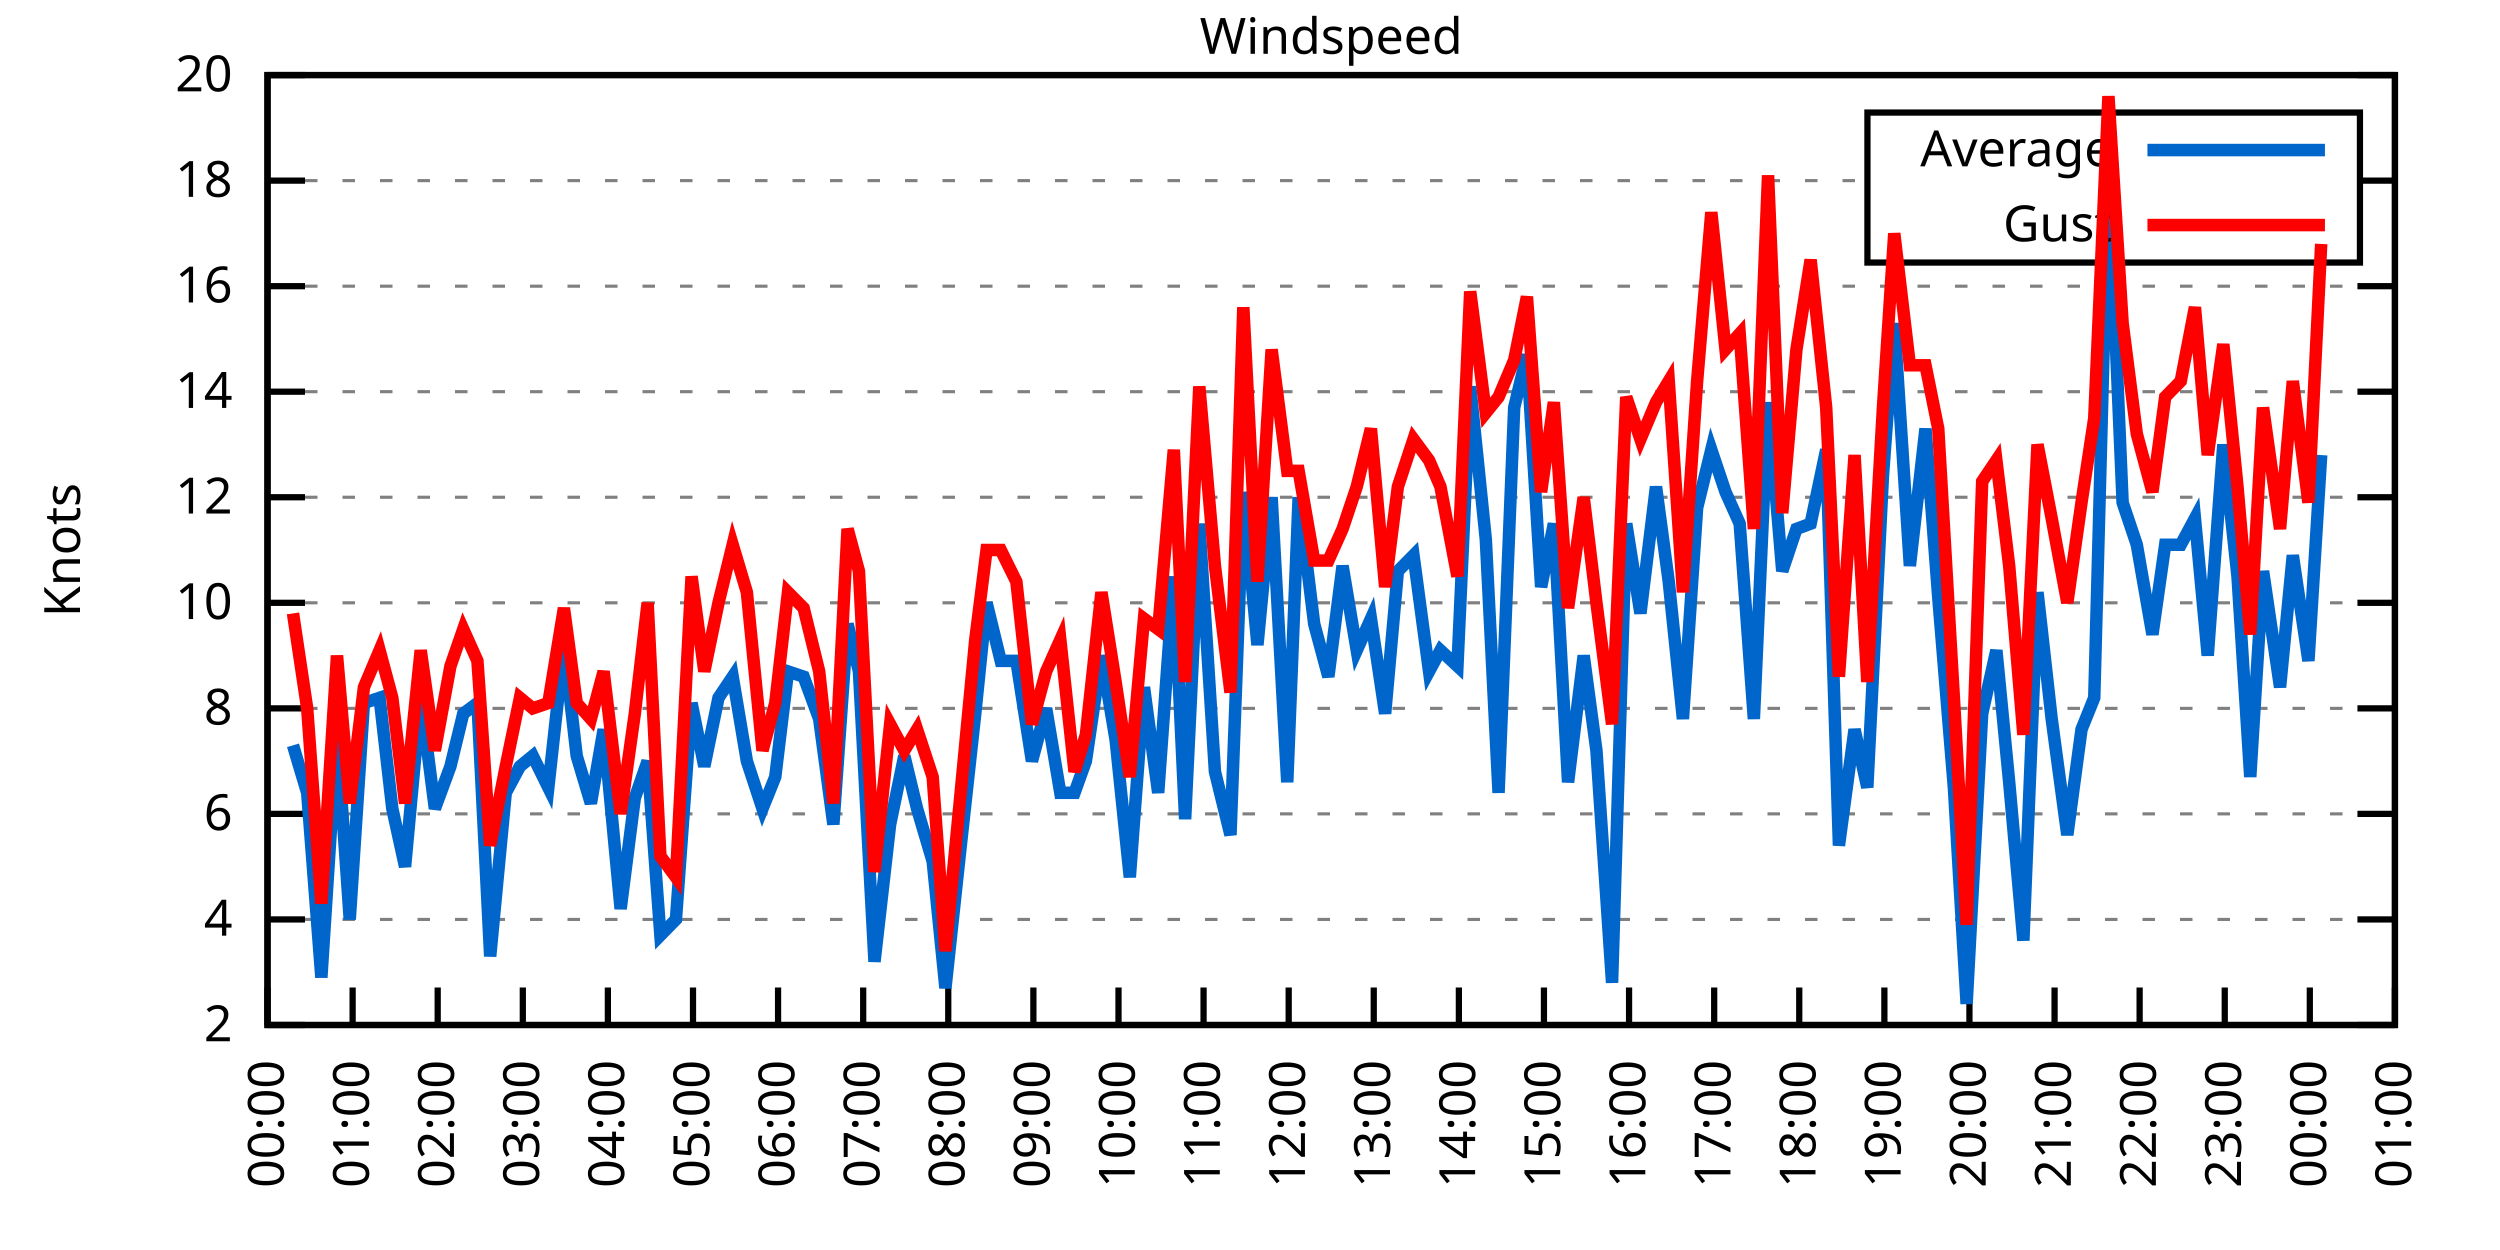
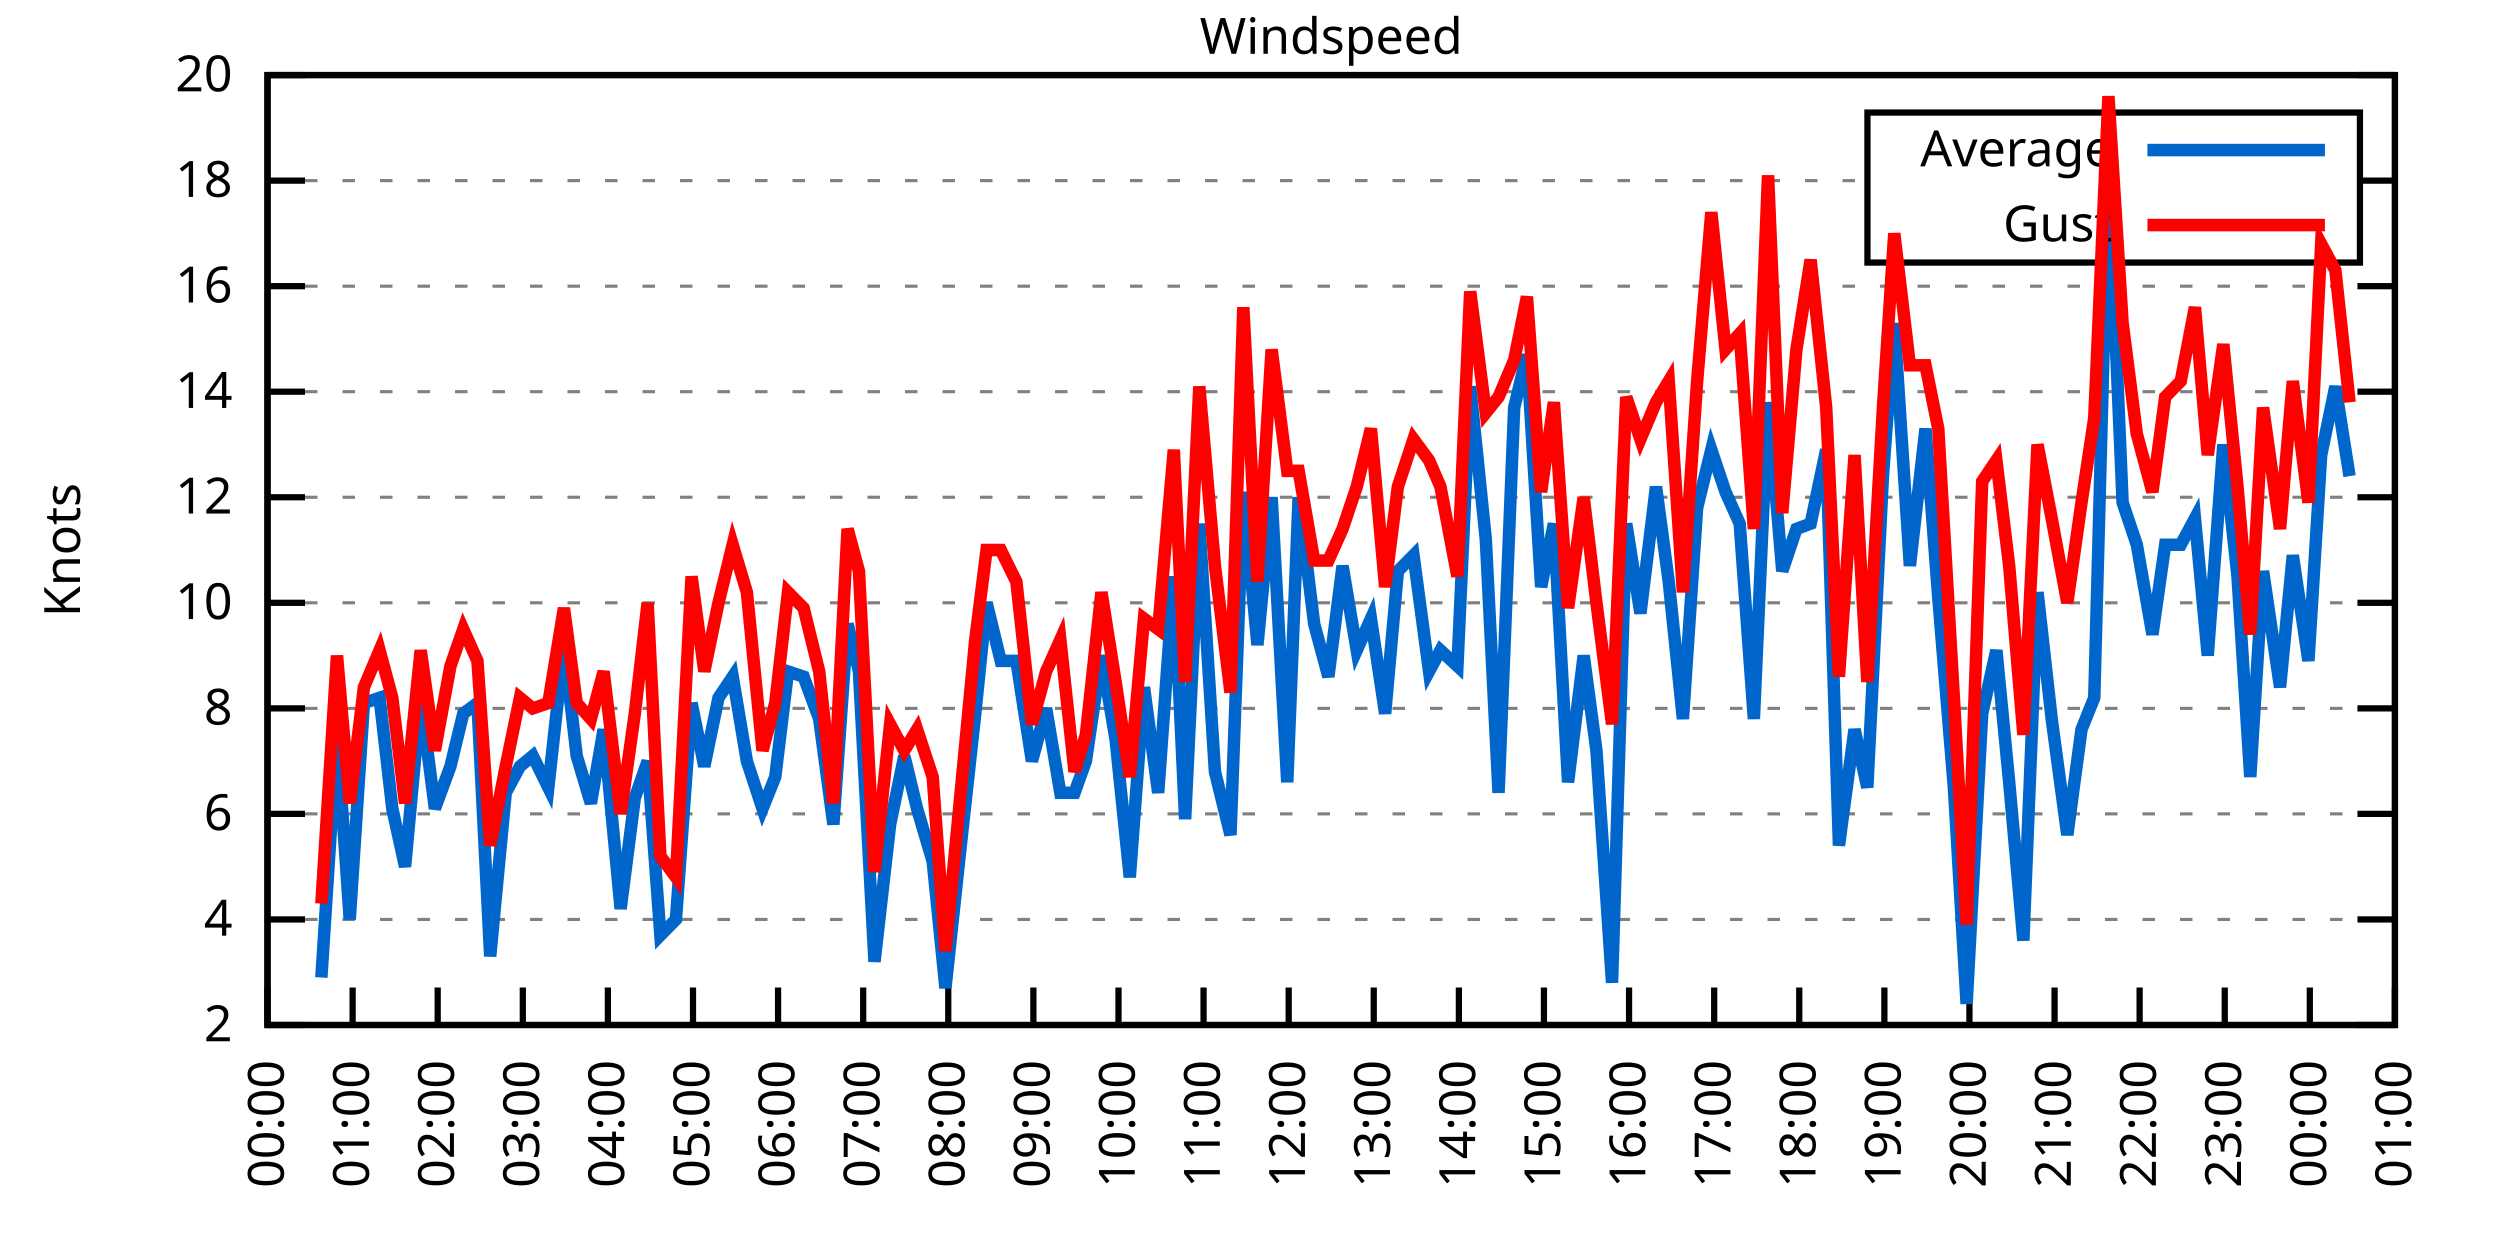
<svg xmlns="http://www.w3.org/2000/svg" xmlns:xlink="http://www.w3.org/1999/xlink" width="400" height="200" viewBox="0 0 400 200">
  <g id="gnuplot_canvas">
    <rect x="0" y="0" width="400" height="200" fill="none" />
    <defs>
      <circle id="gpDot" r="0.5" stroke-width="0.5" stroke="currentColor" />
      <path id="gpPt0" stroke-width="0.333" stroke="currentColor" d="M-1,0 h2 M0,-1 v2" />
      <path id="gpPt1" stroke-width="0.333" stroke="currentColor" d="M-1,-1 L1,1 M1,-1 L-1,1" />
      <path id="gpPt2" stroke-width="0.333" stroke="currentColor" d="M-1,0 L1,0 M0,-1 L0,1 M-1,-1 L1,1 M-1,1 L1,-1" />
      <rect id="gpPt3" stroke-width="0.333" stroke="currentColor" x="-1" y="-1" width="2" height="2" />
      <rect id="gpPt4" stroke-width="0.333" stroke="currentColor" fill="currentColor" x="-1" y="-1" width="2" height="2" />
      <circle id="gpPt5" stroke-width="0.333" stroke="currentColor" cx="0" cy="0" r="1" />
      <use xlink:href="#gpPt5" id="gpPt6" fill="currentColor" stroke="none" />
      <path id="gpPt7" stroke-width="0.333" stroke="currentColor" d="M0,-1.33 L-1.33,0.67 L1.33,0.67 z" />
      <use xlink:href="#gpPt7" id="gpPt8" fill="currentColor" stroke="none" />
      <use xlink:href="#gpPt7" id="gpPt9" stroke="currentColor" transform="rotate(180)" />
      <use xlink:href="#gpPt9" id="gpPt10" fill="currentColor" stroke="none" />
      <use xlink:href="#gpPt3" id="gpPt11" stroke="currentColor" transform="rotate(45)" />
      <use xlink:href="#gpPt11" id="gpPt12" fill="currentColor" stroke="none" />
      <path id="gpPt13" stroke-width="0.333" stroke="currentColor" d="M0,1.330 L1.265,0.411 L0.782,-1.067 L-0.782,-1.076 L-1.265,0.411 z" />
      <use xlink:href="#gpPt13" id="gpPt14" fill="currentColor" stroke="none" />
      <filter id="textbox" filterUnits="objectBoundingBox" x="0" y="0" height="1" width="1">
        <feFlood flood-color="white" flood-opacity="1" result="bgnd" />
        <feComposite in="SourceGraphic" in2="bgnd" operator="atop" />
      </filter>
      <filter id="greybox" filterUnits="objectBoundingBox" x="0" y="0" height="1" width="1">
        <feFlood flood-color="lightgrey" flood-opacity="1" result="grey" />
        <feComposite in="SourceGraphic" in2="grey" operator="atop" />
      </filter>
    </defs>
    <g fill="none" color="white" stroke="currentColor" stroke-width="1.00" stroke-linecap="butt" stroke-linejoin="miter">
</g>
    <g fill="none" color="black" stroke="currentColor" stroke-width="1.00" stroke-linecap="butt" stroke-linejoin="miter">
      <g stroke="none" shape-rendering="crispEdges">
        <polygon fill="rgb(255, 255, 255)" points="42.80,164.00 383.18,164.00 383.18,12.02 42.80,12.02 " />
      </g>
    </g>
    <g fill="none" color="black" stroke="currentColor" stroke-width="1.00" stroke-linecap="butt" stroke-linejoin="miter">
</g>
    <g fill="none" color="black" stroke="black" stroke-width="0.50" stroke-linecap="butt" stroke-linejoin="miter">
</g>
    <g fill="none" color="gray" stroke="currentColor" stroke-width="0.50" stroke-linecap="butt" stroke-linejoin="miter">
      <path stroke="gray" stroke-dasharray="2,4" class="gridline" d="M42.80,164.00 L383.19,164.00  " />
    </g>
    <g fill="none" color="gray" stroke="gray" stroke-width="1.00" stroke-linecap="butt" stroke-linejoin="miter">
</g>
    <g fill="none" color="black" stroke="currentColor" stroke-width="1.00" stroke-linecap="butt" stroke-linejoin="miter">
      <path stroke="black" d="M42.80,164.00 L48.80,164.00 M383.19,164.00 L377.19,164.00  " />
      <g transform="translate(37.20,166.60)" stroke="none" fill="black" font-family="Sans" font-size="8.00" text-anchor="end">
        <text>
          <tspan font-family="Sans"> 2</tspan>
        </text>
      </g>
    </g>
    <g fill="none" color="black" stroke="currentColor" stroke-width="1.00" stroke-linecap="butt" stroke-linejoin="miter">
</g>
    <g fill="none" color="black" stroke="black" stroke-width="0.50" stroke-linecap="butt" stroke-linejoin="miter">
</g>
    <g fill="none" color="gray" stroke="currentColor" stroke-width="0.50" stroke-linecap="butt" stroke-linejoin="miter">
      <path stroke="gray" stroke-dasharray="2,4" class="gridline" d="M42.80,147.11 L383.19,147.11  " />
    </g>
    <g fill="none" color="gray" stroke="gray" stroke-width="1.00" stroke-linecap="butt" stroke-linejoin="miter">
</g>
    <g fill="none" color="black" stroke="currentColor" stroke-width="1.00" stroke-linecap="butt" stroke-linejoin="miter">
      <path stroke="black" d="M42.80,147.11 L48.80,147.11 M383.19,147.11 L377.19,147.11  " />
      <g transform="translate(37.20,149.71)" stroke="none" fill="black" font-family="Sans" font-size="8.00" text-anchor="end">
        <text>
          <tspan font-family="Sans"> 4</tspan>
        </text>
      </g>
    </g>
    <g fill="none" color="black" stroke="currentColor" stroke-width="1.00" stroke-linecap="butt" stroke-linejoin="miter">
</g>
    <g fill="none" color="black" stroke="black" stroke-width="0.50" stroke-linecap="butt" stroke-linejoin="miter">
</g>
    <g fill="none" color="gray" stroke="currentColor" stroke-width="0.50" stroke-linecap="butt" stroke-linejoin="miter">
      <path stroke="gray" stroke-dasharray="2,4" class="gridline" d="M42.80,130.22 L383.19,130.22  " />
    </g>
    <g fill="none" color="gray" stroke="gray" stroke-width="1.00" stroke-linecap="butt" stroke-linejoin="miter">
</g>
    <g fill="none" color="black" stroke="currentColor" stroke-width="1.00" stroke-linecap="butt" stroke-linejoin="miter">
      <path stroke="black" d="M42.80,130.22 L48.80,130.22 M383.19,130.22 L377.19,130.22  " />
      <g transform="translate(37.20,132.82)" stroke="none" fill="black" font-family="Sans" font-size="8.00" text-anchor="end">
        <text>
          <tspan font-family="Sans"> 6</tspan>
        </text>
      </g>
    </g>
    <g fill="none" color="black" stroke="currentColor" stroke-width="1.00" stroke-linecap="butt" stroke-linejoin="miter">
</g>
    <g fill="none" color="black" stroke="black" stroke-width="0.50" stroke-linecap="butt" stroke-linejoin="miter">
</g>
    <g fill="none" color="gray" stroke="currentColor" stroke-width="0.50" stroke-linecap="butt" stroke-linejoin="miter">
      <path stroke="gray" stroke-dasharray="2,4" class="gridline" d="M42.80,113.34 L383.19,113.34  " />
    </g>
    <g fill="none" color="gray" stroke="gray" stroke-width="1.00" stroke-linecap="butt" stroke-linejoin="miter">
</g>
    <g fill="none" color="black" stroke="currentColor" stroke-width="1.00" stroke-linecap="butt" stroke-linejoin="miter">
      <path stroke="black" d="M42.80,113.34 L48.80,113.34 M383.19,113.34 L377.19,113.34  " />
      <g transform="translate(37.20,115.94)" stroke="none" fill="black" font-family="Sans" font-size="8.00" text-anchor="end">
        <text>
          <tspan font-family="Sans"> 8</tspan>
        </text>
      </g>
    </g>
    <g fill="none" color="black" stroke="currentColor" stroke-width="1.00" stroke-linecap="butt" stroke-linejoin="miter">
</g>
    <g fill="none" color="black" stroke="black" stroke-width="0.50" stroke-linecap="butt" stroke-linejoin="miter">
</g>
    <g fill="none" color="gray" stroke="currentColor" stroke-width="0.50" stroke-linecap="butt" stroke-linejoin="miter">
      <path stroke="gray" stroke-dasharray="2,4" class="gridline" d="M42.80,96.45 L383.19,96.45  " />
    </g>
    <g fill="none" color="gray" stroke="gray" stroke-width="1.00" stroke-linecap="butt" stroke-linejoin="miter">
</g>
    <g fill="none" color="black" stroke="currentColor" stroke-width="1.00" stroke-linecap="butt" stroke-linejoin="miter">
      <path stroke="black" d="M42.80,96.45 L48.80,96.45 M383.19,96.45 L377.19,96.45  " />
      <g transform="translate(37.20,99.05)" stroke="none" fill="black" font-family="Sans" font-size="8.00" text-anchor="end">
        <text>
          <tspan font-family="Sans"> 10</tspan>
        </text>
      </g>
    </g>
    <g fill="none" color="black" stroke="currentColor" stroke-width="1.00" stroke-linecap="butt" stroke-linejoin="miter">
</g>
    <g fill="none" color="black" stroke="black" stroke-width="0.50" stroke-linecap="butt" stroke-linejoin="miter">
</g>
    <g fill="none" color="gray" stroke="currentColor" stroke-width="0.50" stroke-linecap="butt" stroke-linejoin="miter">
      <path stroke="gray" stroke-dasharray="2,4" class="gridline" d="M42.80,79.56 L383.19,79.56  " />
    </g>
    <g fill="none" color="gray" stroke="gray" stroke-width="1.00" stroke-linecap="butt" stroke-linejoin="miter">
</g>
    <g fill="none" color="black" stroke="currentColor" stroke-width="1.00" stroke-linecap="butt" stroke-linejoin="miter">
      <path stroke="black" d="M42.80,79.56 L48.80,79.56 M383.19,79.56 L377.19,79.56  " />
      <g transform="translate(37.20,82.16)" stroke="none" fill="black" font-family="Sans" font-size="8.00" text-anchor="end">
        <text>
          <tspan font-family="Sans"> 12</tspan>
        </text>
      </g>
    </g>
    <g fill="none" color="black" stroke="currentColor" stroke-width="1.00" stroke-linecap="butt" stroke-linejoin="miter">
</g>
    <g fill="none" color="black" stroke="black" stroke-width="0.50" stroke-linecap="butt" stroke-linejoin="miter">
</g>
    <g fill="none" color="gray" stroke="currentColor" stroke-width="0.50" stroke-linecap="butt" stroke-linejoin="miter">
      <path stroke="gray" stroke-dasharray="2,4" class="gridline" d="M42.80,62.67 L383.19,62.67  " />
    </g>
    <g fill="none" color="gray" stroke="gray" stroke-width="1.00" stroke-linecap="butt" stroke-linejoin="miter">
</g>
    <g fill="none" color="black" stroke="currentColor" stroke-width="1.00" stroke-linecap="butt" stroke-linejoin="miter">
      <path stroke="black" d="M42.80,62.67 L48.80,62.67 M383.19,62.67 L377.19,62.67  " />
      <g transform="translate(37.20,65.27)" stroke="none" fill="black" font-family="Sans" font-size="8.00" text-anchor="end">
        <text>
          <tspan font-family="Sans"> 14</tspan>
        </text>
      </g>
    </g>
    <g fill="none" color="black" stroke="currentColor" stroke-width="1.00" stroke-linecap="butt" stroke-linejoin="miter">
</g>
    <g fill="none" color="black" stroke="black" stroke-width="0.50" stroke-linecap="butt" stroke-linejoin="miter">
</g>
    <g fill="none" color="gray" stroke="currentColor" stroke-width="0.50" stroke-linecap="butt" stroke-linejoin="miter">
      <path stroke="gray" stroke-dasharray="2,4" class="gridline" d="M42.80,45.79 L383.19,45.79  " />
    </g>
    <g fill="none" color="gray" stroke="gray" stroke-width="1.00" stroke-linecap="butt" stroke-linejoin="miter">
</g>
    <g fill="none" color="black" stroke="currentColor" stroke-width="1.00" stroke-linecap="butt" stroke-linejoin="miter">
      <path stroke="black" d="M42.80,45.79 L48.80,45.79 M383.19,45.79 L377.19,45.79  " />
      <g transform="translate(37.20,48.39)" stroke="none" fill="black" font-family="Sans" font-size="8.00" text-anchor="end">
        <text>
          <tspan font-family="Sans"> 16</tspan>
        </text>
      </g>
    </g>
    <g fill="none" color="black" stroke="currentColor" stroke-width="1.00" stroke-linecap="butt" stroke-linejoin="miter">
</g>
    <g fill="none" color="black" stroke="black" stroke-width="0.50" stroke-linecap="butt" stroke-linejoin="miter">
</g>
    <g fill="none" color="gray" stroke="currentColor" stroke-width="0.50" stroke-linecap="butt" stroke-linejoin="miter">
      <path stroke="gray" stroke-dasharray="2,4" class="gridline" d="M42.80,28.90 L298.79,28.90 M377.59,28.90 L383.19,28.90  " />
    </g>
    <g fill="none" color="gray" stroke="gray" stroke-width="1.00" stroke-linecap="butt" stroke-linejoin="miter">
</g>
    <g fill="none" color="black" stroke="currentColor" stroke-width="1.00" stroke-linecap="butt" stroke-linejoin="miter">
      <path stroke="black" d="M42.80,28.90 L48.80,28.90 M383.19,28.90 L377.19,28.90  " />
      <g transform="translate(37.20,31.50)" stroke="none" fill="black" font-family="Sans" font-size="8.00" text-anchor="end">
        <text>
          <tspan font-family="Sans"> 18</tspan>
        </text>
      </g>
    </g>
    <g fill="none" color="black" stroke="currentColor" stroke-width="1.00" stroke-linecap="butt" stroke-linejoin="miter">
</g>
    <g fill="none" color="black" stroke="black" stroke-width="0.50" stroke-linecap="butt" stroke-linejoin="miter">
</g>
    <g fill="none" color="gray" stroke="currentColor" stroke-width="0.50" stroke-linecap="butt" stroke-linejoin="miter">
      <path stroke="gray" stroke-dasharray="2,4" class="gridline" d="M42.80,12.01 L383.19,12.01  " />
    </g>
    <g fill="none" color="gray" stroke="gray" stroke-width="1.00" stroke-linecap="butt" stroke-linejoin="miter">
</g>
    <g fill="none" color="black" stroke="currentColor" stroke-width="1.00" stroke-linecap="butt" stroke-linejoin="miter">
      <path stroke="black" d="M42.80,12.01 L48.80,12.01 M383.19,12.01 L377.19,12.01  " />
      <g transform="translate(37.20,14.61)" stroke="none" fill="black" font-family="Sans" font-size="8.00" text-anchor="end">
        <text>
          <tspan font-family="Sans"> 20</tspan>
        </text>
      </g>
    </g>
    <g fill="none" color="black" stroke="currentColor" stroke-width="1.00" stroke-linecap="butt" stroke-linejoin="miter">
      <path stroke="black" d="M42.80,164.00 L42.80,158.00  " />
      <g transform="translate(45.40,169.60) rotate(270.00)" stroke="none" fill="black" font-family="Sans" font-size="8.00" text-anchor="end">
        <text>
          <tspan font-family="Sans">00:00</tspan>
        </text>
      </g>
    </g>
    <g fill="none" color="black" stroke="currentColor" stroke-width="1.00" stroke-linecap="butt" stroke-linejoin="miter">
      <path stroke="black" d="M56.42,164.00 L56.42,158.00  " />
      <g transform="translate(59.02,169.60) rotate(270.00)" stroke="none" fill="black" font-family="Sans" font-size="8.00" text-anchor="end">
        <text>
          <tspan font-family="Sans">01:00</tspan>
        </text>
      </g>
    </g>
    <g fill="none" color="black" stroke="currentColor" stroke-width="1.00" stroke-linecap="butt" stroke-linejoin="miter">
      <path stroke="black" d="M70.03,164.00 L70.03,158.00  " />
      <g transform="translate(72.63,169.60) rotate(270.00)" stroke="none" fill="black" font-family="Sans" font-size="8.00" text-anchor="end">
        <text>
          <tspan font-family="Sans">02:00</tspan>
        </text>
      </g>
    </g>
    <g fill="none" color="black" stroke="currentColor" stroke-width="1.00" stroke-linecap="butt" stroke-linejoin="miter">
      <path stroke="black" d="M83.65,164.00 L83.65,158.00  " />
      <g transform="translate(86.25,169.60) rotate(270.00)" stroke="none" fill="black" font-family="Sans" font-size="8.00" text-anchor="end">
        <text>
          <tspan font-family="Sans">03:00</tspan>
        </text>
      </g>
    </g>
    <g fill="none" color="black" stroke="currentColor" stroke-width="1.00" stroke-linecap="butt" stroke-linejoin="miter">
      <path stroke="black" d="M97.26,164.00 L97.26,158.00  " />
      <g transform="translate(99.86,169.60) rotate(270.00)" stroke="none" fill="black" font-family="Sans" font-size="8.00" text-anchor="end">
        <text>
          <tspan font-family="Sans">04:00</tspan>
        </text>
      </g>
    </g>
    <g fill="none" color="black" stroke="currentColor" stroke-width="1.00" stroke-linecap="butt" stroke-linejoin="miter">
      <path stroke="black" d="M110.88,164.00 L110.88,158.00  " />
      <g transform="translate(113.48,169.60) rotate(270.00)" stroke="none" fill="black" font-family="Sans" font-size="8.00" text-anchor="end">
        <text>
          <tspan font-family="Sans">05:00</tspan>
        </text>
      </g>
    </g>
    <g fill="none" color="black" stroke="currentColor" stroke-width="1.00" stroke-linecap="butt" stroke-linejoin="miter">
      <path stroke="black" d="M124.49,164.00 L124.49,158.00  " />
      <g transform="translate(127.09,169.60) rotate(270.00)" stroke="none" fill="black" font-family="Sans" font-size="8.00" text-anchor="end">
        <text>
          <tspan font-family="Sans">06:00</tspan>
        </text>
      </g>
    </g>
    <g fill="none" color="black" stroke="currentColor" stroke-width="1.00" stroke-linecap="butt" stroke-linejoin="miter">
      <path stroke="black" d="M138.11,164.00 L138.11,158.00  " />
      <g transform="translate(140.71,169.60) rotate(270.00)" stroke="none" fill="black" font-family="Sans" font-size="8.00" text-anchor="end">
        <text>
          <tspan font-family="Sans">07:00</tspan>
        </text>
      </g>
    </g>
    <g fill="none" color="black" stroke="currentColor" stroke-width="1.00" stroke-linecap="butt" stroke-linejoin="miter">
      <path stroke="black" d="M151.72,164.00 L151.72,158.00  " />
      <g transform="translate(154.32,169.60) rotate(270.00)" stroke="none" fill="black" font-family="Sans" font-size="8.00" text-anchor="end">
        <text>
          <tspan font-family="Sans">08:00</tspan>
        </text>
      </g>
    </g>
    <g fill="none" color="black" stroke="currentColor" stroke-width="1.00" stroke-linecap="butt" stroke-linejoin="miter">
      <path stroke="black" d="M165.34,164.00 L165.34,158.00  " />
      <g transform="translate(167.94,169.60) rotate(270.00)" stroke="none" fill="black" font-family="Sans" font-size="8.00" text-anchor="end">
        <text>
          <tspan font-family="Sans">09:00</tspan>
        </text>
      </g>
    </g>
    <g fill="none" color="black" stroke="currentColor" stroke-width="1.00" stroke-linecap="butt" stroke-linejoin="miter">
      <path stroke="black" d="M178.96,164.00 L178.96,158.00  " />
      <g transform="translate(181.56,169.60) rotate(270.00)" stroke="none" fill="black" font-family="Sans" font-size="8.00" text-anchor="end">
        <text>
          <tspan font-family="Sans">10:00</tspan>
        </text>
      </g>
    </g>
    <g fill="none" color="black" stroke="currentColor" stroke-width="1.00" stroke-linecap="butt" stroke-linejoin="miter">
      <path stroke="black" d="M192.57,164.00 L192.57,158.00  " />
      <g transform="translate(195.17,169.60) rotate(270.00)" stroke="none" fill="black" font-family="Sans" font-size="8.00" text-anchor="end">
        <text>
          <tspan font-family="Sans">11:00</tspan>
        </text>
      </g>
    </g>
    <g fill="none" color="black" stroke="currentColor" stroke-width="1.00" stroke-linecap="butt" stroke-linejoin="miter">
      <path stroke="black" d="M206.19,164.00 L206.19,158.00  " />
      <g transform="translate(208.79,169.60) rotate(270.00)" stroke="none" fill="black" font-family="Sans" font-size="8.00" text-anchor="end">
        <text>
          <tspan font-family="Sans">12:00</tspan>
        </text>
      </g>
    </g>
    <g fill="none" color="black" stroke="currentColor" stroke-width="1.00" stroke-linecap="butt" stroke-linejoin="miter">
      <path stroke="black" d="M219.80,164.00 L219.80,158.00  " />
      <g transform="translate(222.40,169.60) rotate(270.00)" stroke="none" fill="black" font-family="Sans" font-size="8.00" text-anchor="end">
        <text>
          <tspan font-family="Sans">13:00</tspan>
        </text>
      </g>
    </g>
    <g fill="none" color="black" stroke="currentColor" stroke-width="1.00" stroke-linecap="butt" stroke-linejoin="miter">
      <path stroke="black" d="M233.42,164.00 L233.42,158.00  " />
      <g transform="translate(236.02,169.60) rotate(270.00)" stroke="none" fill="black" font-family="Sans" font-size="8.00" text-anchor="end">
        <text>
          <tspan font-family="Sans">14:00</tspan>
        </text>
      </g>
    </g>
    <g fill="none" color="black" stroke="currentColor" stroke-width="1.00" stroke-linecap="butt" stroke-linejoin="miter">
      <path stroke="black" d="M247.03,164.00 L247.03,158.00  " />
      <g transform="translate(249.63,169.60) rotate(270.00)" stroke="none" fill="black" font-family="Sans" font-size="8.00" text-anchor="end">
        <text>
          <tspan font-family="Sans">15:00</tspan>
        </text>
      </g>
    </g>
    <g fill="none" color="black" stroke="currentColor" stroke-width="1.00" stroke-linecap="butt" stroke-linejoin="miter">
      <path stroke="black" d="M260.65,164.00 L260.65,158.00  " />
      <g transform="translate(263.25,169.60) rotate(270.00)" stroke="none" fill="black" font-family="Sans" font-size="8.00" text-anchor="end">
        <text>
          <tspan font-family="Sans">16:00</tspan>
        </text>
      </g>
    </g>
    <g fill="none" color="black" stroke="currentColor" stroke-width="1.00" stroke-linecap="butt" stroke-linejoin="miter">
      <path stroke="black" d="M274.27,164.00 L274.27,158.00  " />
      <g transform="translate(276.87,169.60) rotate(270.00)" stroke="none" fill="black" font-family="Sans" font-size="8.00" text-anchor="end">
        <text>
          <tspan font-family="Sans">17:00</tspan>
        </text>
      </g>
    </g>
    <g fill="none" color="black" stroke="currentColor" stroke-width="1.00" stroke-linecap="butt" stroke-linejoin="miter">
      <path stroke="black" d="M287.88,164.00 L287.88,158.00  " />
      <g transform="translate(290.48,169.60) rotate(270.00)" stroke="none" fill="black" font-family="Sans" font-size="8.00" text-anchor="end">
        <text>
          <tspan font-family="Sans">18:00</tspan>
        </text>
      </g>
    </g>
    <g fill="none" color="black" stroke="currentColor" stroke-width="1.00" stroke-linecap="butt" stroke-linejoin="miter">
      <path stroke="black" d="M301.50,164.00 L301.50,158.00  " />
      <g transform="translate(304.10,169.60) rotate(270.00)" stroke="none" fill="black" font-family="Sans" font-size="8.00" text-anchor="end">
        <text>
          <tspan font-family="Sans">19:00</tspan>
        </text>
      </g>
    </g>
    <g fill="none" color="black" stroke="currentColor" stroke-width="1.00" stroke-linecap="butt" stroke-linejoin="miter">
      <path stroke="black" d="M315.11,164.00 L315.11,158.00  " />
      <g transform="translate(317.71,169.60) rotate(270.00)" stroke="none" fill="black" font-family="Sans" font-size="8.00" text-anchor="end">
        <text>
          <tspan font-family="Sans">20:00</tspan>
        </text>
      </g>
    </g>
    <g fill="none" color="black" stroke="currentColor" stroke-width="1.00" stroke-linecap="butt" stroke-linejoin="miter">
      <path stroke="black" d="M328.73,164.00 L328.73,158.00  " />
      <g transform="translate(331.33,169.60) rotate(270.00)" stroke="none" fill="black" font-family="Sans" font-size="8.00" text-anchor="end">
        <text>
          <tspan font-family="Sans">21:00</tspan>
        </text>
      </g>
    </g>
    <g fill="none" color="black" stroke="currentColor" stroke-width="1.00" stroke-linecap="butt" stroke-linejoin="miter">
      <path stroke="black" d="M342.34,164.00 L342.34,158.00  " />
      <g transform="translate(344.94,169.60) rotate(270.00)" stroke="none" fill="black" font-family="Sans" font-size="8.00" text-anchor="end">
        <text>
          <tspan font-family="Sans">22:00</tspan>
        </text>
      </g>
    </g>
    <g fill="none" color="black" stroke="currentColor" stroke-width="1.00" stroke-linecap="butt" stroke-linejoin="miter">
      <path stroke="black" d="M355.96,164.00 L355.96,158.00  " />
      <g transform="translate(358.56,169.60) rotate(270.00)" stroke="none" fill="black" font-family="Sans" font-size="8.00" text-anchor="end">
        <text>
          <tspan font-family="Sans">23:00</tspan>
        </text>
      </g>
    </g>
    <g fill="none" color="black" stroke="currentColor" stroke-width="1.00" stroke-linecap="butt" stroke-linejoin="miter">
      <path stroke="black" d="M369.57,164.00 L369.57,158.00  " />
      <g transform="translate(372.17,169.60) rotate(270.00)" stroke="none" fill="black" font-family="Sans" font-size="8.00" text-anchor="end">
        <text>
          <tspan font-family="Sans">00:00</tspan>
        </text>
      </g>
    </g>
    <g fill="none" color="black" stroke="currentColor" stroke-width="1.00" stroke-linecap="butt" stroke-linejoin="miter">
      <path stroke="black" d="M383.19,164.00 L383.19,158.00  " />
      <g transform="translate(385.79,169.60) rotate(270.00)" stroke="none" fill="black" font-family="Sans" font-size="8.00" text-anchor="end">
        <text>
          <tspan font-family="Sans">01:00</tspan>
        </text>
      </g>
    </g>
    <g fill="none" color="black" stroke="currentColor" stroke-width="1.00" stroke-linecap="butt" stroke-linejoin="miter">
</g>
    <g fill="none" color="black" stroke="currentColor" stroke-width="1.00" stroke-linecap="butt" stroke-linejoin="miter">
      <path stroke="black" d="M42.80,12.01 L42.80,164.00 L383.19,164.00 L383.19,12.01 L42.80,12.01 Z  " />
    </g>
    <g fill="none" color="black" stroke="currentColor" stroke-width="1.00" stroke-linecap="butt" stroke-linejoin="miter">
</g>
    <g fill="none" color="black" stroke="currentColor" stroke-width="1.00" stroke-linecap="butt" stroke-linejoin="miter">
      <path stroke="black" d="M298.79,42.01 L298.79,18.01 L377.59,18.01 L377.59,42.01 L298.79,42.01 Z  " />
    </g>
    <g id="Windspeed_plot_1">
      <g fill="none" color="white" stroke="black" stroke-width="2.00" stroke-linecap="butt" stroke-linejoin="miter">
</g>
      <g fill="none" color="black" stroke="currentColor" stroke-width="2.00" stroke-linecap="butt" stroke-linejoin="miter">
        <g transform="translate(337.99,26.61)" stroke="none" fill="black" font-family="Sans" font-size="8.00" text-anchor="end">
          <text>
            <tspan font-family="Sans">Average</tspan>
          </text>
        </g>
      </g>
      <g fill="none" color="black" stroke="currentColor" stroke-width="2.00" stroke-linecap="butt" stroke-linejoin="miter">
-         <path stroke="rgb(  0, 102, 204)" d="M343.59,24.01 L371.99,24.01 M46.88,119.25 L49.15,126.85 L51.42,156.40 L53.92,117.56 L55.96,147.11 L58.23,112.49   L60.73,111.65 L62.77,129.38 L64.81,138.67 L67.31,111.65 L69.58,129.38 L72.07,122.62 L74.12,114.18 L76.39,112.49   L78.43,153.02 L80.92,126.85 L83.19,122.62 L85.24,120.94 L87.73,126.00 L90.23,103.20 L92.27,120.94 L94.54,128.54   L96.58,116.71 L99.30,145.42 L101.57,127.69 L103.62,121.78 L105.66,149.65 L108.15,147.11 L110.65,112.49 L112.69,122.62   L114.96,111.65 L117.23,108.27 L119.50,121.78 L122.00,129.38 L124.04,124.31 L126.08,107.43 L128.58,108.27 L131.07,115.03   L133.34,131.91 L135.61,99.83 L137.43,107.43 L139.92,153.87 L142.42,131.91 L144.69,120.94 L146.73,129.38 L149.23,137.82   L151.27,158.09 L153.54,136.98 L156.04,114.18 L157.85,96.45 L160.12,105.74 L162.62,105.74 L165.11,121.78 L167.38,113.34   L169.65,126.85 L171.92,126.85 L173.74,121.78 L176.23,104.89 L178.50,118.40 L180.77,140.36 L183.04,109.96 L185.31,126.85   L187.81,92.23 L189.62,131.07 L191.89,83.78 L194.39,123.47 L196.88,133.60 L198.93,78.72 L201.19,103.20 L203.46,79.56   L205.96,125.16 L207.78,79.56 L210.27,99.83 L212.54,108.27 L214.81,90.54 L217.08,104.05 L219.35,98.98 L221.62,114.18   L223.66,91.38 L226.16,88.85 L228.65,107.43 L230.47,104.05 L233.19,106.58 L235.23,61.83 L237.73,86.32 L239.77,126.85   L242.27,65.21 L244.31,56.76 L246.58,93.92 L248.62,83.78 L250.89,125.16 L253.39,104.89 L255.43,120.09 L257.93,157.24   L260.20,83.78 L262.47,98.14 L264.96,77.87 L267.00,93.07 L269.27,115.03 L271.54,81.25 L273.81,71.96 L276.08,78.72   L278.35,83.78 L280.62,115.03 L282.89,64.36 L285.16,91.38 L287.43,84.63 L289.70,83.78 L292.19,71.96 L294.23,135.29   L296.73,116.71 L298.77,126.00 L301.27,76.18 L303.08,51.70 L305.58,90.54 L308.08,68.58 L310.12,95.60 L312.62,126.00   L314.66,160.62 L317.15,114.18 L319.42,104.05 L321.47,125.16 L323.74,150.49 L326.00,94.76 L328.27,115.03 L330.77,133.60   L333.04,116.71 L335.08,111.65 L337.35,27.21 L339.62,80.41 L341.89,87.16 L344.39,101.52 L346.43,87.16 L348.92,87.16   L351.19,82.94 L353.24,104.89 L355.73,71.12 L358.00,92.23 L360.04,124.31 L362.09,91.38 L364.81,109.96 L366.85,88.85   L369.35,105.74 L371.39,72.81  " />
+         <path stroke="rgb(  0, 102, 204)" d="M343.59,24.01 L371.99,24.01 M51.42,156.40 L53.92,117.56 L55.96,147.11 L58.23,112.49 L60.73,111.65 L62.77,129.38   L64.81,138.67 L67.31,111.65 L69.58,129.38 L72.07,122.62 L74.12,114.18 L76.39,112.49 L78.43,153.02 L80.92,126.85   L83.19,122.62 L85.24,120.94 L87.73,126.00 L90.23,103.20 L92.27,120.94 L94.54,128.54 L96.58,116.71 L99.30,145.42   L101.57,127.69 L103.62,121.78 L105.66,149.65 L108.15,147.11 L110.65,112.49 L112.69,122.62 L114.96,111.65 L117.23,108.27   L119.50,121.78 L122.00,129.38 L124.04,124.31 L126.08,107.43 L128.58,108.27 L131.07,115.03 L133.34,131.91 L135.61,99.83   L137.43,107.43 L139.92,153.87 L142.42,131.91 L144.69,120.94 L146.73,129.38 L149.23,137.82 L151.27,158.09 L153.54,136.98   L156.04,114.18 L157.85,96.45 L160.12,105.74 L162.62,105.74 L165.11,121.78 L167.38,113.34 L169.65,126.85 L171.92,126.85   L173.74,121.78 L176.23,104.89 L178.50,118.40 L180.77,140.36 L183.04,109.96 L185.31,126.85 L187.81,92.23 L189.62,131.07   L191.89,83.78 L194.39,123.47 L196.88,133.60 L198.93,78.72 L201.19,103.20 L203.46,79.56 L205.96,125.16 L207.78,79.56   L210.27,99.83 L212.54,108.27 L214.81,90.54 L217.08,104.05 L219.35,98.98 L221.62,114.18 L223.66,91.38 L226.16,88.85   L228.65,107.43 L230.47,104.05 L233.19,106.58 L235.23,61.83 L237.73,86.32 L239.77,126.85 L242.27,65.21 L244.31,56.76   L246.58,93.92 L248.62,83.78 L250.89,125.16 L253.39,104.89 L255.43,120.09 L257.93,157.24 L260.20,83.78 L262.47,98.14   L264.96,77.87 L267.00,93.07 L269.27,115.03 L271.54,81.25 L273.81,71.96 L276.08,78.72 L278.35,83.78 L280.62,115.03   L282.89,64.36 L285.16,91.38 L287.43,84.63 L289.70,83.78 L292.19,71.96 L294.23,135.29 L296.73,116.71 L298.77,126.00   L301.27,76.18 L303.08,51.70 L305.58,90.54 L308.08,68.58 L310.12,95.60 L312.62,126.00 L314.66,160.62 L317.15,114.18   L319.42,104.05 L321.47,125.16 L323.74,150.49 L326.00,94.76 L328.27,115.03 L330.77,133.60 L333.04,116.71 L335.08,111.65   L337.35,27.21 L339.62,80.41 L341.89,87.16 L344.39,101.52 L346.43,87.16 L348.92,87.16 L351.19,82.94 L353.24,104.89   L355.73,71.12 L358.00,92.23 L360.04,124.31 L362.09,91.38 L364.81,109.96 L366.85,88.85 L369.35,105.74 L371.39,72.81   L373.66,61.83 L375.93,76.18  " />
      </g>
    </g>
    <g id="Windspeed_plot_2">
      <g fill="none" color="black" stroke="currentColor" stroke-width="2.00" stroke-linecap="butt" stroke-linejoin="miter">
        <g transform="translate(337.99,38.61)" stroke="none" fill="black" font-family="Sans" font-size="8.00" text-anchor="end">
          <text>
            <tspan font-family="Sans">Gust</tspan>
          </text>
        </g>
      </g>
      <g fill="none" color="black" stroke="currentColor" stroke-width="2.00" stroke-linecap="butt" stroke-linejoin="miter">
-         <path stroke="rgb(255,   0,   0)" d="M343.59,36.01 L371.99,36.01 M46.88,98.14 L49.15,113.34 L51.42,144.58 L53.92,104.89 L55.96,128.54 L58.23,109.96   L60.73,104.05 L62.77,111.65 L64.81,128.54 L67.31,104.05 L69.58,120.09 L72.07,106.58 L74.12,100.67 L76.39,105.74   L78.43,135.29 L80.92,122.62 L83.19,111.65 L85.24,113.34 L87.73,112.49 L90.23,97.29 L92.27,112.49 L94.54,115.03   L96.58,107.43 L99.30,130.22 L101.57,114.18 L103.62,96.45 L105.66,136.98 L108.15,140.36 L110.65,92.23 L112.69,107.43   L114.96,96.45 L117.23,87.16 L119.50,94.76 L122.00,120.09 L124.04,112.49 L126.08,94.76 L128.58,97.29 L131.07,107.43   L133.34,128.54 L135.61,84.63 L137.43,91.38 L139.92,139.51 L142.42,115.87 L144.69,120.09 L146.73,116.71 L149.23,124.31   L151.27,152.18 L153.54,128.54 L156.04,102.36 L157.85,88.00 L160.12,88.00 L162.62,93.07 L165.11,115.87 L167.38,107.43   L169.65,102.36 L171.92,123.47 L173.74,117.56 L176.23,94.76 L178.50,109.11 L180.77,124.31 L183.04,98.98 L185.31,100.67   L187.81,71.96 L189.62,109.11 L191.89,61.83 L194.39,90.54 L196.88,110.80 L198.93,49.16 L201.19,93.07 L203.46,55.92   L205.96,75.34 L207.78,75.34 L210.27,89.69 L212.54,89.69 L214.81,84.63 L217.08,77.87 L219.35,68.58 L221.62,93.92   L223.66,77.87 L226.16,70.27 L228.65,73.65 L230.47,77.87 L233.19,92.23 L235.23,46.63 L237.73,66.05 L239.77,63.52   L242.27,57.61 L244.31,47.47 L246.58,78.72 L248.62,64.36 L250.89,97.29 L253.39,79.56 L255.43,96.45 L257.93,115.87   L260.20,63.52 L262.47,70.27 L264.96,64.36 L267.00,60.98 L269.27,94.76 L271.54,60.98 L273.81,33.96 L276.08,55.92   L278.35,53.39 L280.62,84.63 L282.89,28.05 L285.16,82.09 L287.43,55.92 L289.70,41.56 L292.19,65.21 L294.23,108.27   L296.73,72.81 L298.77,109.11 L301.27,65.21 L303.08,37.34 L305.58,58.45 L308.08,58.45 L310.12,68.58 L312.62,111.65   L314.66,147.96 L317.15,77.03 L319.42,73.65 L321.47,90.54 L323.74,117.56 L326.00,71.12 L328.27,82.94 L330.77,96.45   L333.04,80.41 L335.08,66.90 L337.35,15.39 L339.62,51.70 L341.89,69.43 L344.39,78.72 L346.43,63.52 L348.92,60.98   L351.19,49.16 L353.24,72.81 L355.73,55.07 L358.00,77.87 L360.04,101.52 L362.09,65.21 L364.81,84.63 L366.85,60.98   L369.35,80.41 L371.39,39.03  " />
+         <path stroke="rgb(255,   0,   0)" d="M343.59,36.01 L371.99,36.01 M51.42,144.58 L53.92,104.89 L55.96,128.54 L58.23,109.96 L60.73,104.05 L62.77,111.65   L64.81,128.54 L67.31,104.05 L69.58,120.09 L72.07,106.58 L74.12,100.67 L76.39,105.74 L78.43,135.29 L80.92,122.62   L83.19,111.65 L85.24,113.34 L87.73,112.49 L90.23,97.29 L92.27,112.49 L94.54,115.03 L96.58,107.43 L99.30,130.22   L101.57,114.18 L103.62,96.45 L105.66,136.98 L108.15,140.36 L110.65,92.23 L112.69,107.43 L114.96,96.45 L117.23,87.16   L119.50,94.76 L122.00,120.09 L124.04,112.49 L126.08,94.76 L128.58,97.29 L131.07,107.43 L133.34,128.54 L135.61,84.63   L137.43,91.38 L139.92,139.51 L142.42,115.87 L144.69,120.09 L146.73,116.71 L149.23,124.31 L151.27,152.18 L153.54,128.54   L156.04,102.36 L157.85,88.00 L160.12,88.00 L162.62,93.07 L165.11,115.87 L167.38,107.43 L169.65,102.36 L171.92,123.47   L173.74,117.56 L176.23,94.76 L178.50,109.11 L180.77,124.31 L183.04,98.98 L185.31,100.67 L187.81,71.96 L189.62,109.11   L191.89,61.83 L194.39,90.54 L196.88,110.80 L198.93,49.16 L201.19,93.07 L203.46,55.92 L205.96,75.34 L207.78,75.34   L210.27,89.69 L212.54,89.69 L214.81,84.63 L217.08,77.87 L219.35,68.58 L221.62,93.92 L223.66,77.87 L226.16,70.27   L228.65,73.65 L230.47,77.87 L233.19,92.23 L235.23,46.63 L237.73,66.05 L239.77,63.52 L242.27,57.61 L244.31,47.47   L246.58,78.72 L248.62,64.36 L250.89,97.29 L253.39,79.56 L255.43,96.45 L257.93,115.87 L260.20,63.52 L262.47,70.27   L264.96,64.36 L267.00,60.98 L269.27,94.76 L271.54,60.98 L273.81,33.96 L276.08,55.92 L278.35,53.39 L280.62,84.63   L282.89,28.05 L285.16,82.09 L287.43,55.92 L289.70,41.56 L292.19,65.21 L294.23,108.27 L296.73,72.81 L298.77,109.11   L301.27,65.21 L303.08,37.34 L305.58,58.45 L308.08,58.45 L310.12,68.58 L312.62,111.65 L314.66,147.96 L317.15,77.03   L319.42,73.65 L321.47,90.54 L323.74,117.56 L326.00,71.12 L328.27,82.94 L330.77,96.45 L333.04,80.41 L335.08,66.90   L337.35,15.39 L339.62,51.70 L341.89,69.43 L344.39,78.72 L346.43,63.52 L348.92,60.98 L351.19,49.16 L353.24,72.81   L355.73,55.07 L358.00,77.87 L360.04,101.52 L362.09,65.21 L364.81,84.63 L366.85,60.98 L369.35,80.41 L371.39,39.03   L373.66,43.25 L375.93,64.36  " />
      </g>
    </g>
    <g fill="none" color="black" stroke="currentColor" stroke-width="2.00" stroke-linecap="butt" stroke-linejoin="miter">
</g>
    <g fill="none" color="black" stroke="black" stroke-width="1.00" stroke-linecap="butt" stroke-linejoin="miter">
</g>
    <g fill="none" color="black" stroke="currentColor" stroke-width="1.00" stroke-linecap="butt" stroke-linejoin="miter">
      <path stroke="black" d="M42.80,12.01 L42.80,164.00 L383.19,164.00 L383.19,12.01 L42.80,12.01 Z  " />
      <g transform="translate(12.80,88.01) rotate(270.00)" stroke="none" fill="black" font-family="Sans" font-size="8.00" text-anchor="middle">
        <text>
          <tspan font-family="Sans">Knots</tspan>
        </text>
      </g>
    </g>
    <g fill="none" color="black" stroke="currentColor" stroke-width="1.00" stroke-linecap="butt" stroke-linejoin="miter">
</g>
    <g fill="none" color="black" stroke="currentColor" stroke-width="1.00" stroke-linecap="butt" stroke-linejoin="miter">
      <g transform="translate(212.99,8.61)" stroke="none" fill="black" font-family="Sans" font-size="8.00" text-anchor="middle">
        <text>
          <tspan font-family="Sans">Windspeed</tspan>
        </text>
      </g>
    </g>
    <g fill="none" color="black" stroke="currentColor" stroke-width="1.00" stroke-linecap="butt" stroke-linejoin="miter">
</g>
  </g>
</svg>
